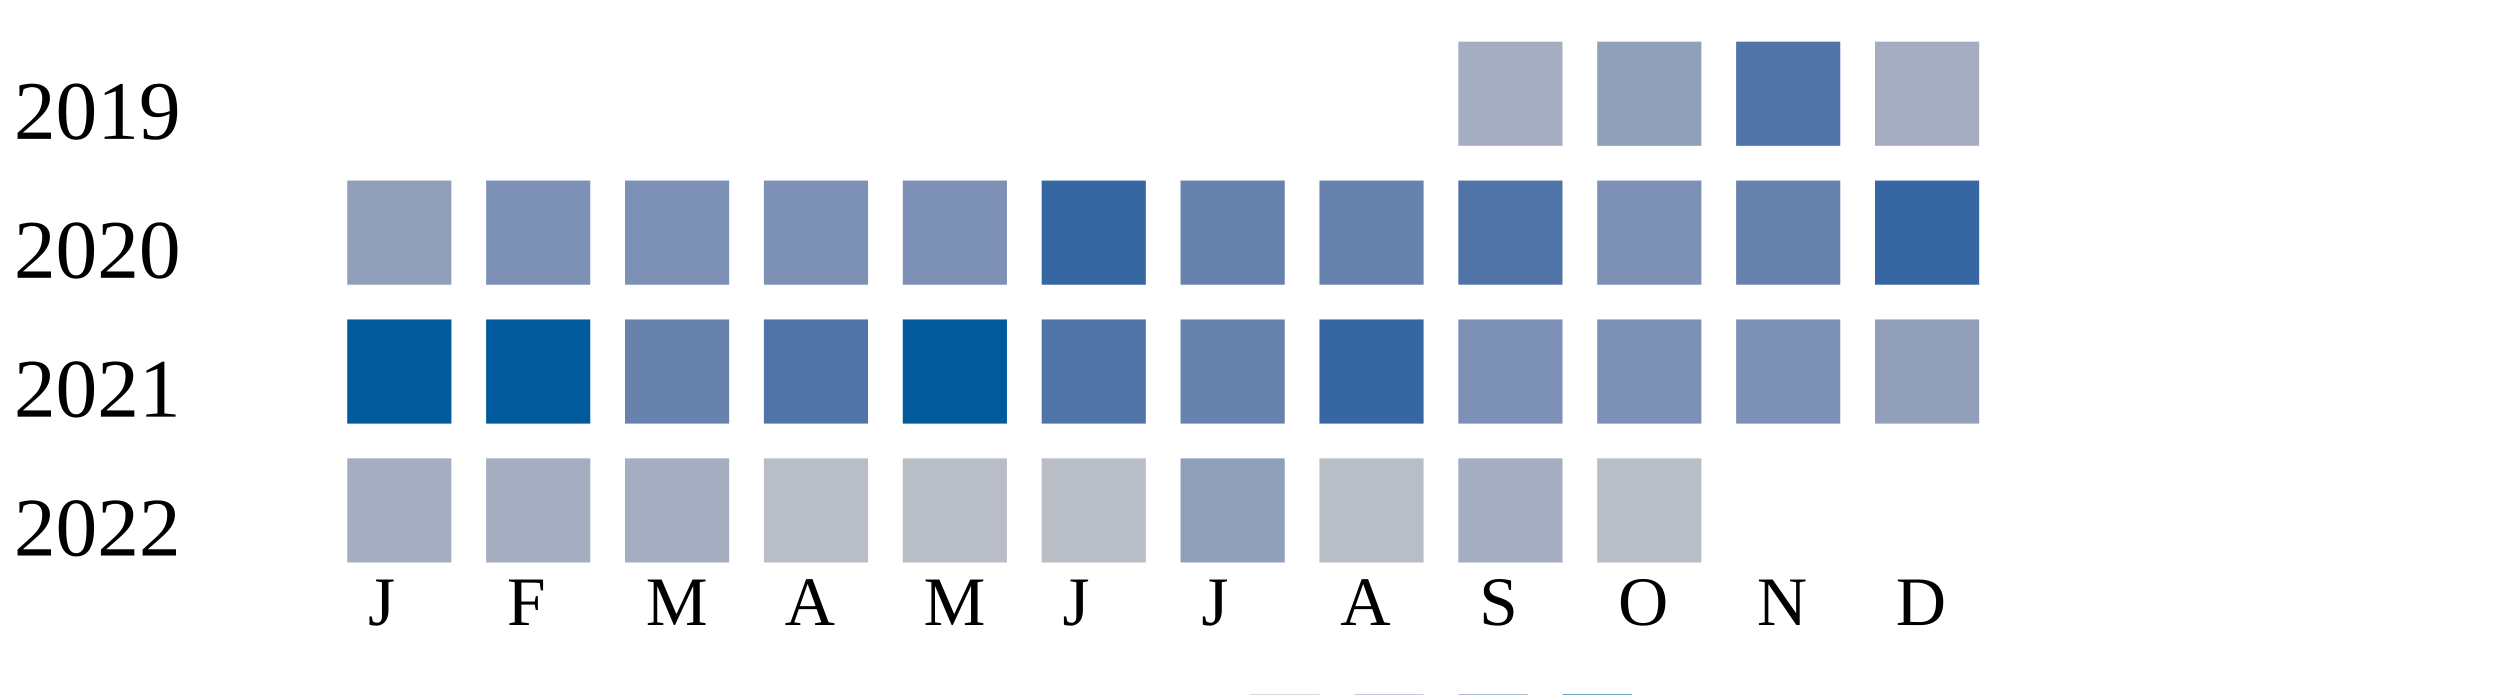
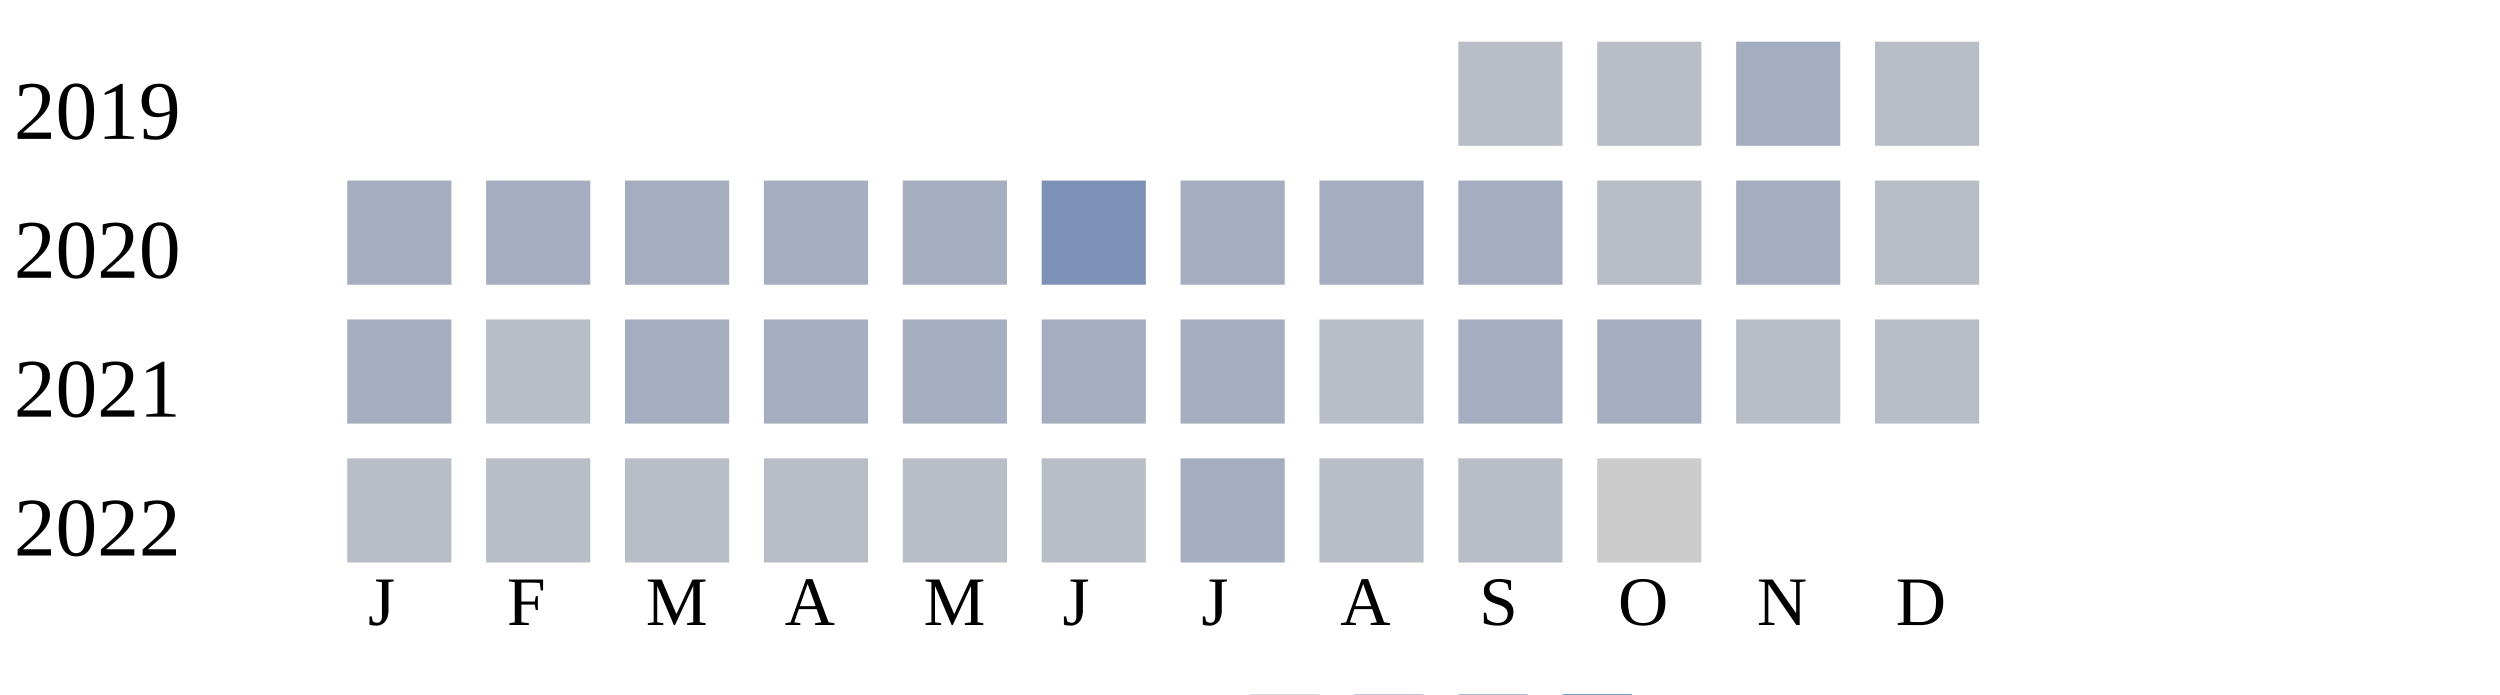
<svg xmlns="http://www.w3.org/2000/svg" width="360" height="100">
  <g transform="translate(0 0)">
    <text x="2" y="20">2019</text>
-     <rect x="210" y="6" width="15" height="15" fill="#a5aec0" />
-     <rect x="230" y="6" width="15" height="15" fill="#919fba" />
-     <rect x="250" y="6" width="15" height="15" fill="#5174a8" />
-     <rect x="270" y="6" width="15" height="15" fill="#a5aec0" />
+     <rect x="210" y="6" width="15" height="15" fill="#b9bdc6" />
+     <rect x="230" y="6" width="15" height="15" fill="#b9bdc6" />
+     <rect x="250" y="6" width="15" height="15" fill="#a5aec0" />
+     <rect x="270" y="6" width="15" height="15" fill="#b9bdc6" />
  </g>
  <g transform="translate(0 20)">
    <text x="2" y="20">2020</text>
-     <rect x="50" y="6" width="15" height="15" fill="#919fba" />
-     <rect x="70" y="6" width="15" height="15" fill="#7d90b5" />
-     <rect x="90" y="6" width="15" height="15" fill="#7d90b5" />
-     <rect x="110" y="6" width="15" height="15" fill="#7d90b5" />
-     <rect x="130" y="6" width="15" height="15" fill="#7d90b5" />
-     <rect x="150" y="6" width="15" height="15" fill="#3667a2" />
-     <rect x="170" y="6" width="15" height="15" fill="#6882ae" />
-     <rect x="190" y="6" width="15" height="15" fill="#6882ae" />
-     <rect x="210" y="6" width="15" height="15" fill="#5174a8" />
-     <rect x="230" y="6" width="15" height="15" fill="#7d90b5" />
-     <rect x="250" y="6" width="15" height="15" fill="#6882ae" />
-     <rect x="270" y="6" width="15" height="15" fill="#3667a2" />
+     <rect x="50" y="6" width="15" height="15" fill="#a5aec0" />
+     <rect x="70" y="6" width="15" height="15" fill="#a5aec0" />
+     <rect x="90" y="6" width="15" height="15" fill="#a5aec0" />
+     <rect x="110" y="6" width="15" height="15" fill="#a5aec0" />
+     <rect x="130" y="6" width="15" height="15" fill="#a5aec0" />
+     <rect x="150" y="6" width="15" height="15" fill="#7d90b5" />
+     <rect x="170" y="6" width="15" height="15" fill="#a5aec0" />
+     <rect x="190" y="6" width="15" height="15" fill="#a5aec0" />
+     <rect x="210" y="6" width="15" height="15" fill="#a5aec0" />
+     <rect x="230" y="6" width="15" height="15" fill="#b9bdc6" />
+     <rect x="250" y="6" width="15" height="15" fill="#a5aec0" />
+     <rect x="270" y="6" width="15" height="15" fill="#b9bdc6" />
  </g>
  <g transform="translate(0 40)">
    <text x="2" y="20">2021</text>
-     <rect x="50" y="6" width="15" height="15" fill="#005a9c" />
-     <rect x="70" y="6" width="15" height="15" fill="#005a9c" />
-     <rect x="90" y="6" width="15" height="15" fill="#6882ae" />
-     <rect x="110" y="6" width="15" height="15" fill="#5174a8" />
-     <rect x="130" y="6" width="15" height="15" fill="#005a9c" />
-     <rect x="150" y="6" width="15" height="15" fill="#5174a8" />
-     <rect x="170" y="6" width="15" height="15" fill="#6882ae" />
-     <rect x="190" y="6" width="15" height="15" fill="#3667a2" />
-     <rect x="210" y="6" width="15" height="15" fill="#7d90b5" />
-     <rect x="230" y="6" width="15" height="15" fill="#7d90b5" />
-     <rect x="250" y="6" width="15" height="15" fill="#7d90b5" />
-     <rect x="270" y="6" width="15" height="15" fill="#919fba" />
+     <rect x="50" y="6" width="15" height="15" fill="#a5aec0" />
+     <rect x="70" y="6" width="15" height="15" fill="#b9bdc6" />
+     <rect x="90" y="6" width="15" height="15" fill="#a5aec0" />
+     <rect x="110" y="6" width="15" height="15" fill="#a5aec0" />
+     <rect x="130" y="6" width="15" height="15" fill="#a5aec0" />
+     <rect x="150" y="6" width="15" height="15" fill="#a5aec0" />
+     <rect x="170" y="6" width="15" height="15" fill="#a5aec0" />
+     <rect x="190" y="6" width="15" height="15" fill="#b9bdc6" />
+     <rect x="210" y="6" width="15" height="15" fill="#a5aec0" />
+     <rect x="230" y="6" width="15" height="15" fill="#a5aec0" />
+     <rect x="250" y="6" width="15" height="15" fill="#b9bdc6" />
+     <rect x="270" y="6" width="15" height="15" fill="#b9bdc6" />
  </g>
  <g transform="translate(0 60)">
    <text x="2" y="20">2022</text>
-     <rect x="50" y="6" width="15" height="15" fill="#a5aec0" />
-     <rect x="70" y="6" width="15" height="15" fill="#a5aec0" />
-     <rect x="90" y="6" width="15" height="15" fill="#a5aec0" />
+     <rect x="50" y="6" width="15" height="15" fill="#b9bdc6" />
+     <rect x="70" y="6" width="15" height="15" fill="#b9bdc6" />
+     <rect x="90" y="6" width="15" height="15" fill="#b9bdc6" />
    <rect x="110" y="6" width="15" height="15" fill="#b9bdc6" />
    <rect x="130" y="6" width="15" height="15" fill="#b9bdc6" />
    <rect x="150" y="6" width="15" height="15" fill="#b9bdc6" />
-     <rect x="170" y="6" width="15" height="15" fill="#919fba" />
+     <rect x="170" y="6" width="15" height="15" fill="#a5aec0" />
    <rect x="190" y="6" width="15" height="15" fill="#b9bdc6" />
-     <rect x="210" y="6" width="15" height="15" fill="#a5aec0" />
-     <rect x="230" y="6" width="15" height="15" fill="#b9bdc6" />
+     <rect x="210" y="6" width="15" height="15" fill="#b9bdc6" />
+     <rect x="230" y="6" width="15" height="15" fill="#cccccc" />
  </g>
  <text style="font-size: 10px; text-align: center" x="53" y="90">J</text>
  <text style="font-size: 10px; text-align: center" x="73" y="90">F</text>
  <text style="font-size: 10px; text-align: center" x="93" y="90">M</text>
  <text style="font-size: 10px; text-align: center" x="113" y="90">A</text>
  <text style="font-size: 10px; text-align: center" x="133" y="90">M</text>
  <text style="font-size: 10px; text-align: center" x="153" y="90">J</text>
  <text style="font-size: 10px; text-align: center" x="173" y="90">J</text>
  <text style="font-size: 10px; text-align: center" x="193" y="90">A</text>
  <text style="font-size: 10px; text-align: center" x="213" y="90">S</text>
  <text style="font-size: 10px; text-align: center" x="233" y="90">O</text>
  <text style="font-size: 10px; text-align: center" x="253" y="90">N</text>
  <text style="font-size: 10px; text-align: center" x="273" y="90">D</text>
  <text style="font-size: 10px;" x="155" y="109">Less</text>
  <rect fill="#b9bdc6" width="10" height="10" x="180" y="100" />
  <rect fill="#919fba" width="10" height="10" x="195" y="100" />
  <rect fill="#6882ae" width="10" height="10" x="210" y="100" />
  <rect fill="#005a9c" width="10" height="10" x="225" y="100" />
  <text x="240" y="109" style="font-size: 10px;">More</text>
</svg>
